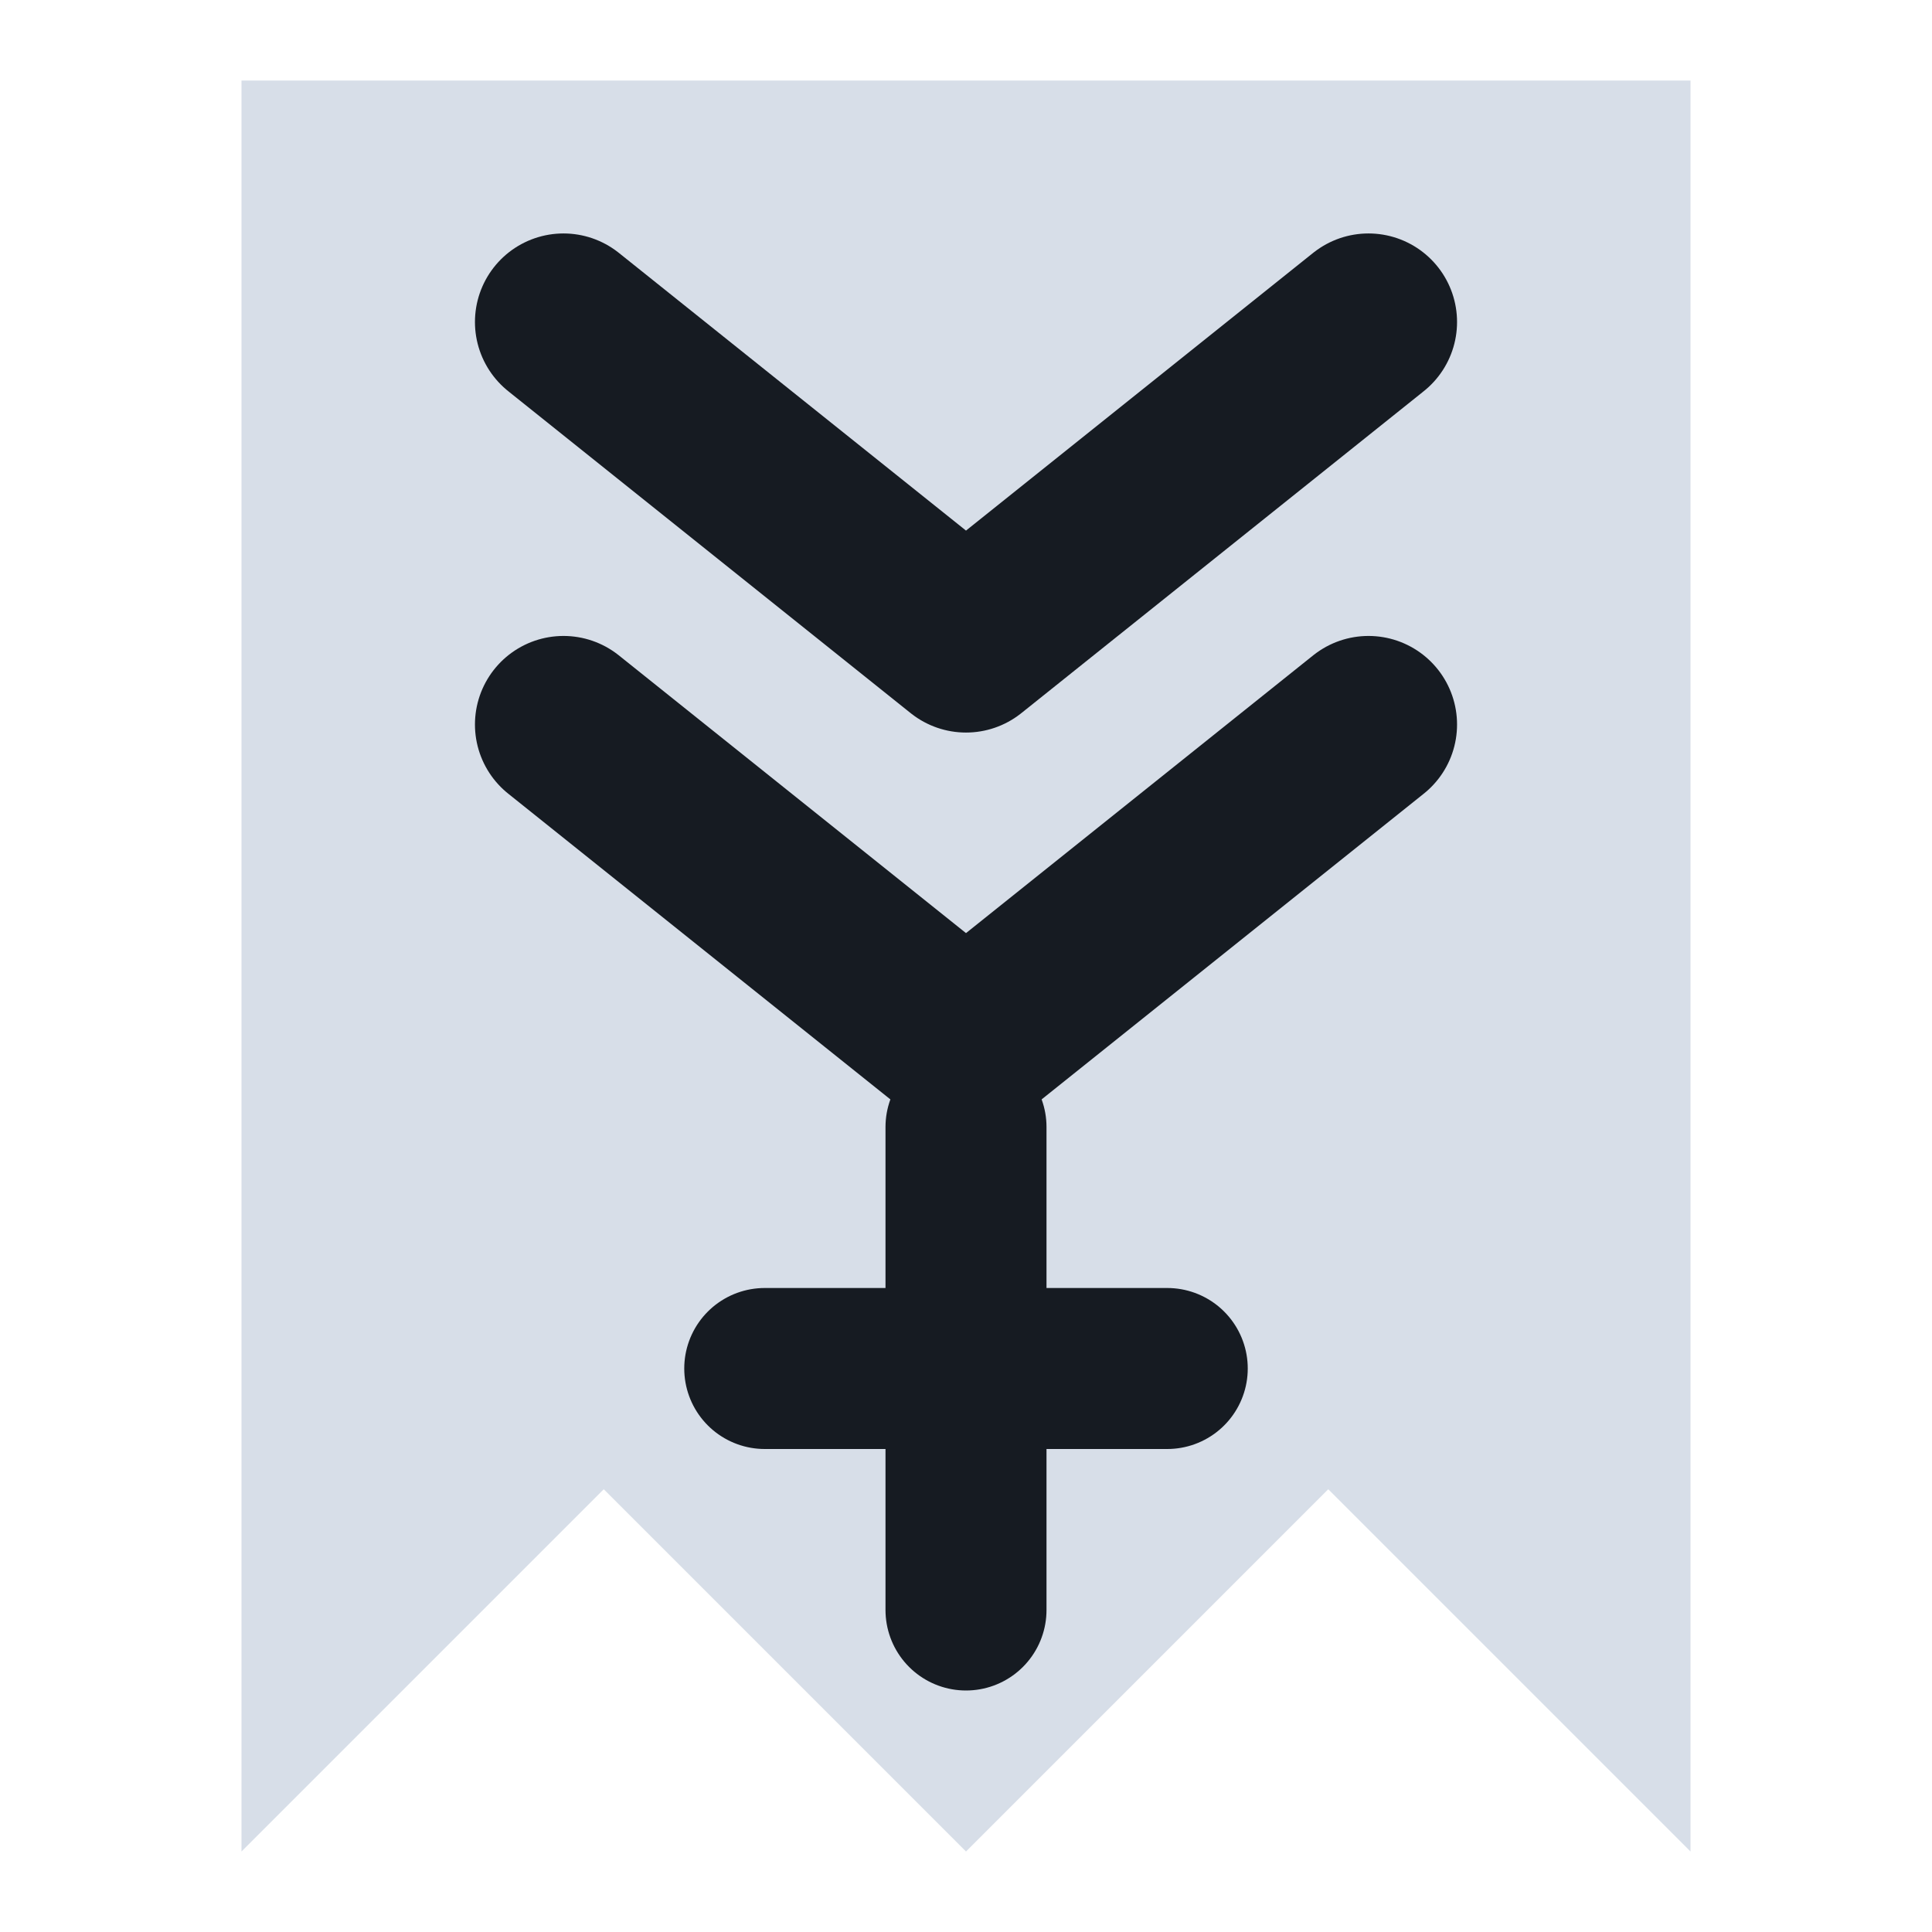
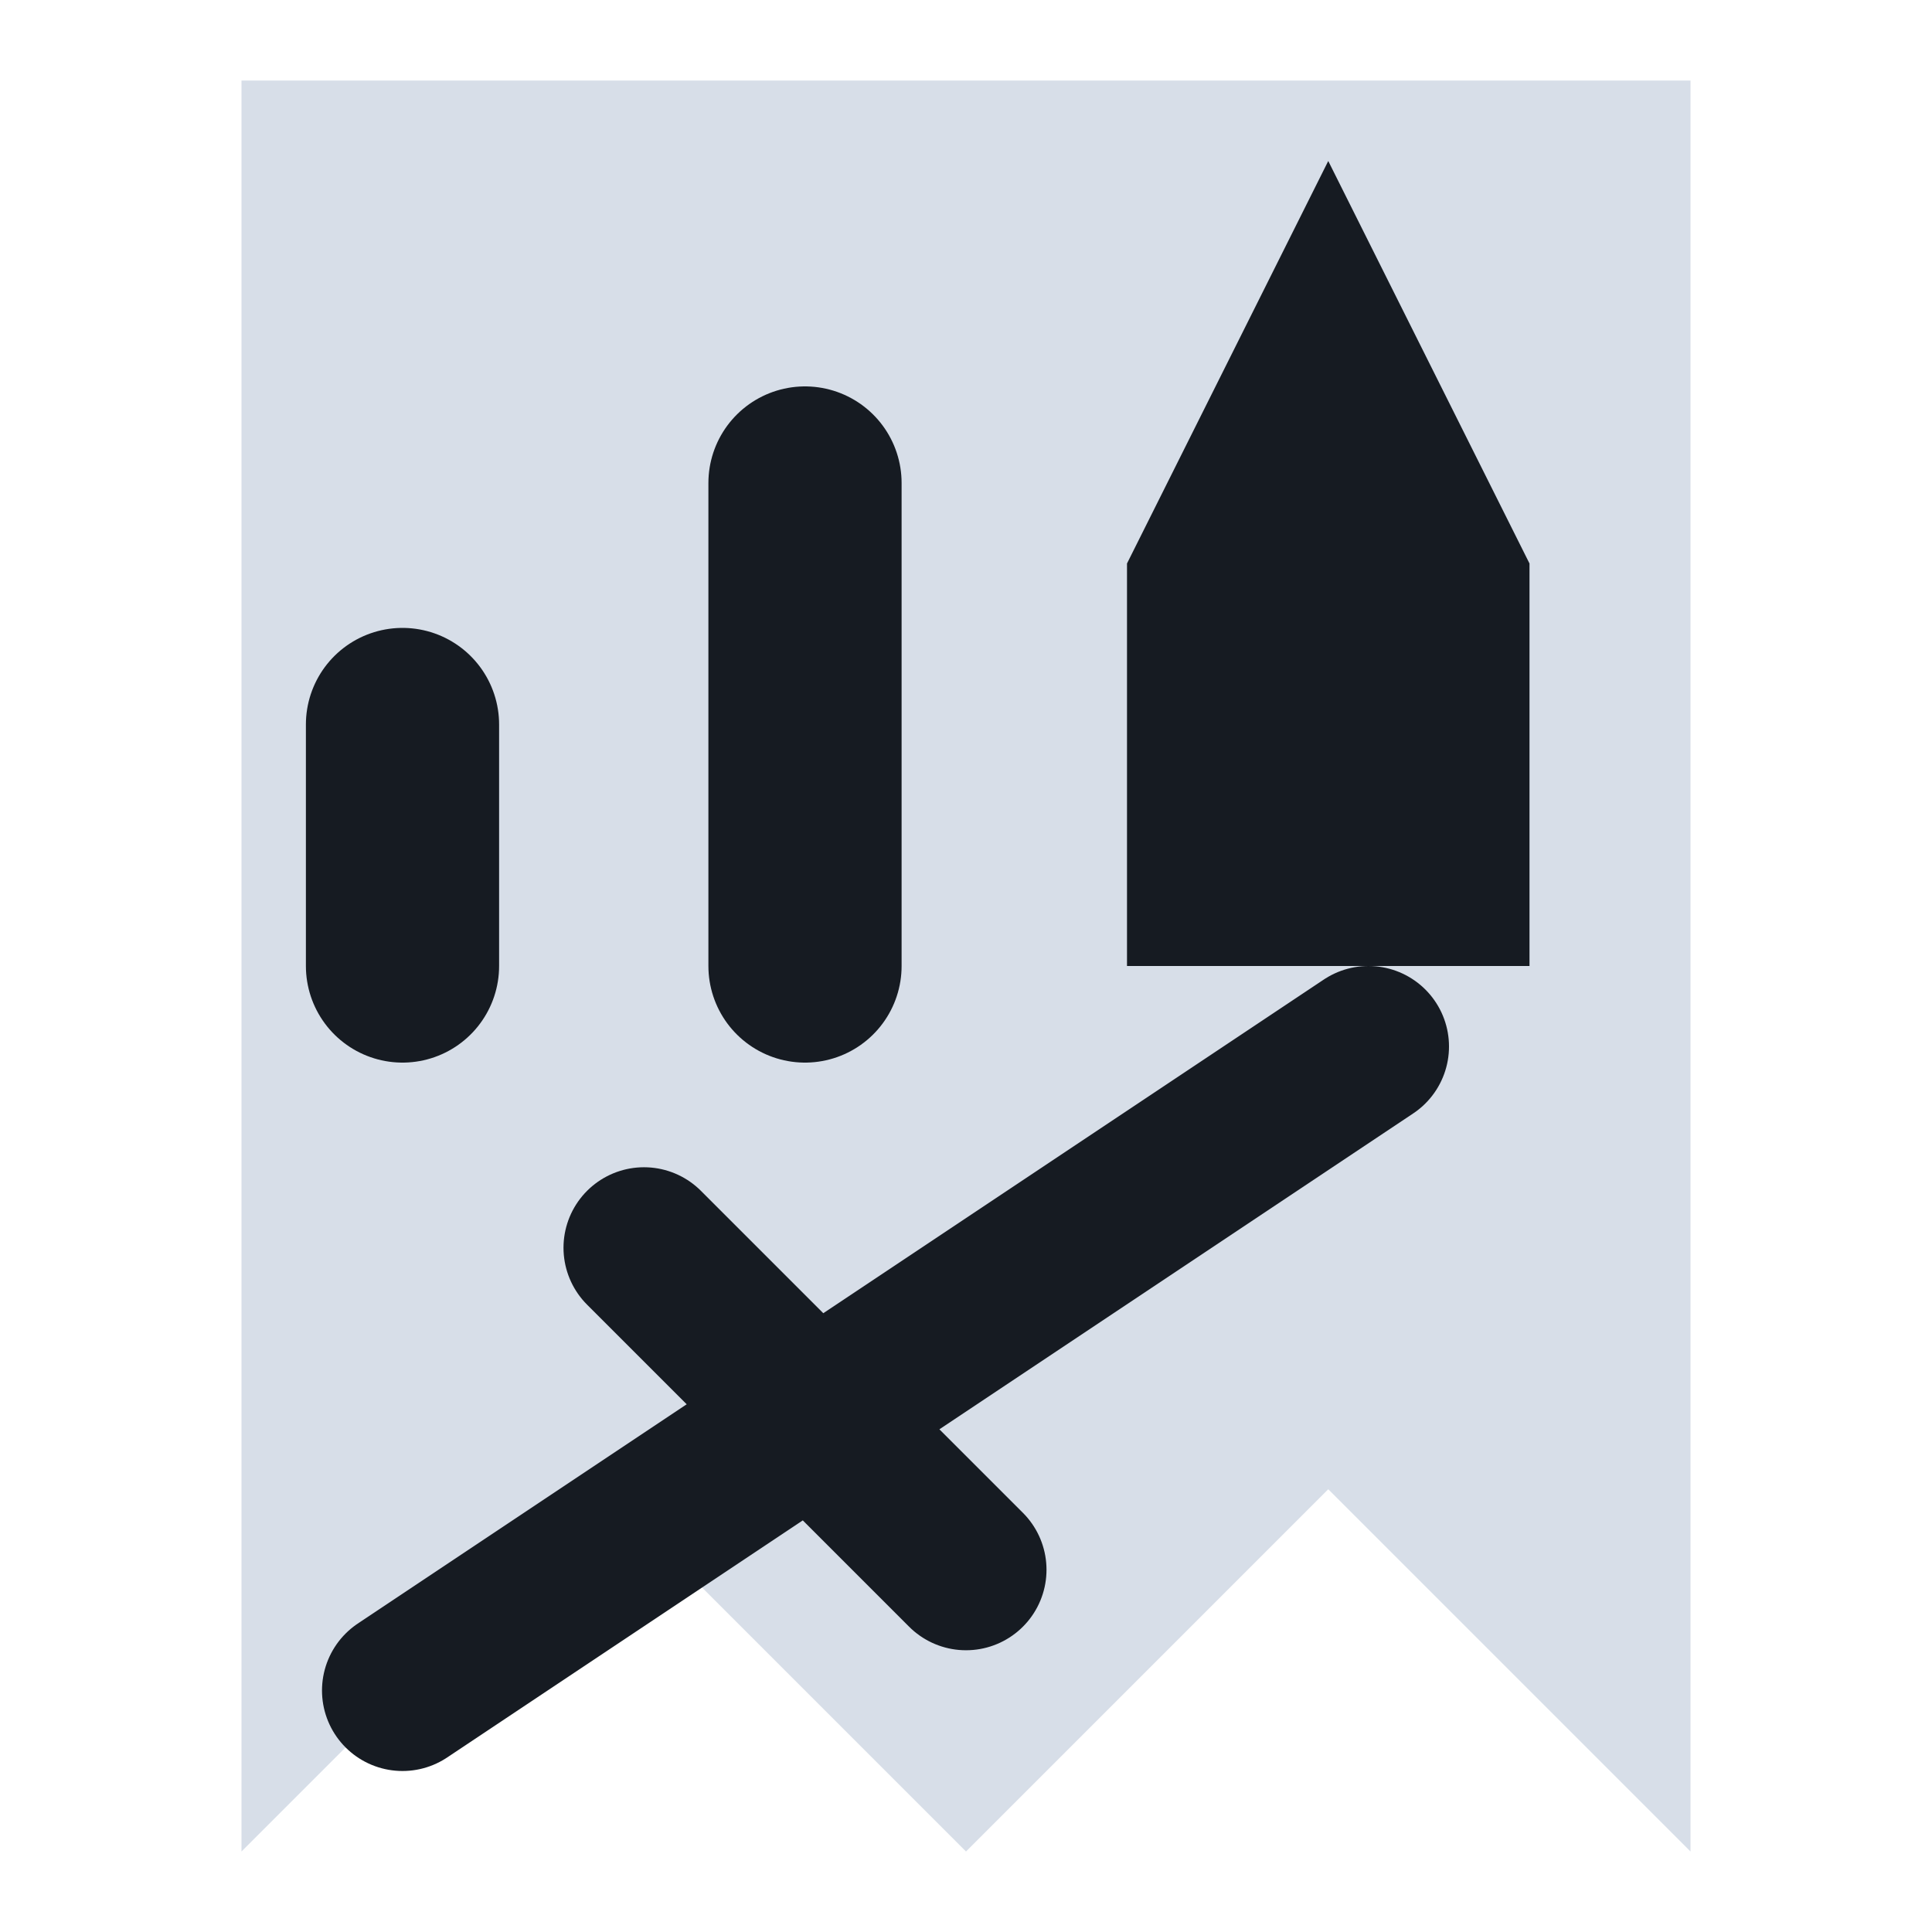
<svg xmlns="http://www.w3.org/2000/svg" viewBox="0 0 24 24" width="24" height="24">
  <path d="M3 1h18v22l-4.5-4.5L12 23l-4.5-4.5L3 23z" fill="#d7dee8" />
-   <path d="M7 4l5 4 5-4M7 9l5 4 5-4" fill="none" stroke="#161b22" stroke-width="2.2" stroke-linecap="round" stroke-linejoin="round" />
-   <path d="M12 14v6M9.5 17h5" fill="none" stroke="#161b22" stroke-width="2" stroke-linecap="round" stroke-linejoin="round" />
+   <path d="M5 12V9M10 12V6" fill="none" stroke="#161b22" stroke-width="2.4" stroke-linecap="round" stroke-linejoin="round" />
+   <path d="M14 12V7l2.5-5L19 7v5z" fill="#161b22" />
+   <path d="M5 21L17 13M8 15.5l4 4" fill="none" stroke="#161b22" stroke-width="2" stroke-linecap="round" stroke-linejoin="round" />
</svg>
